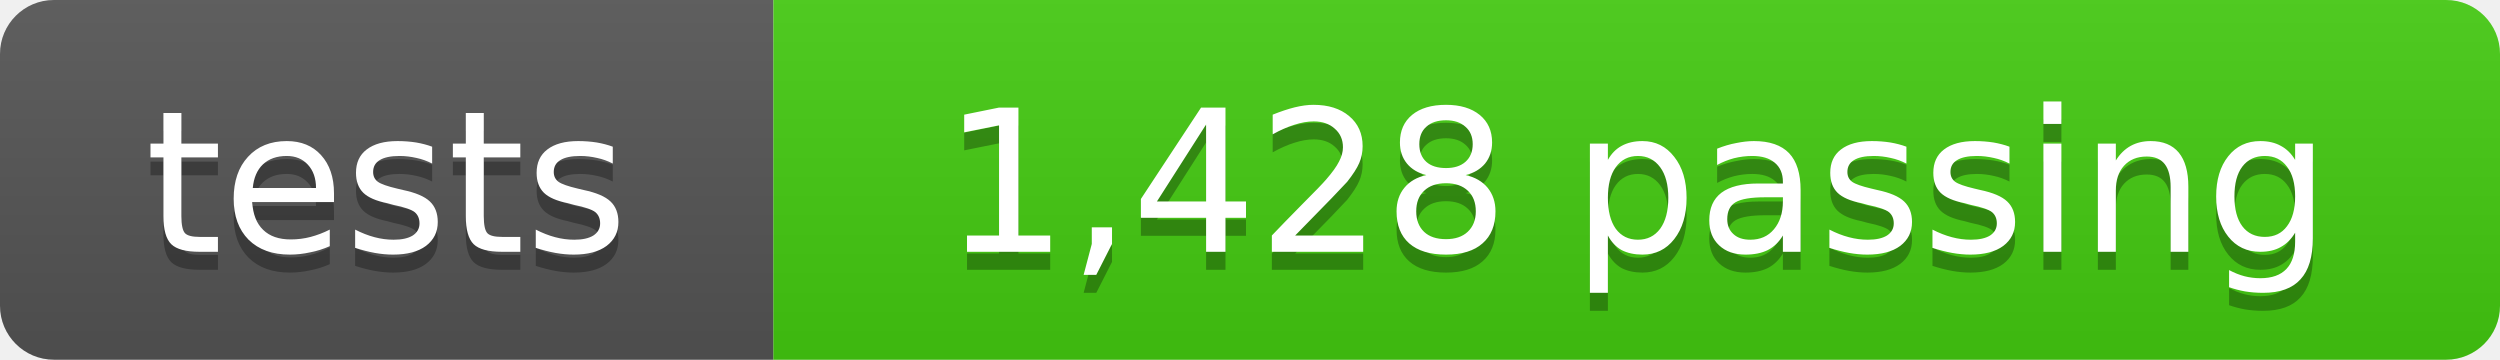
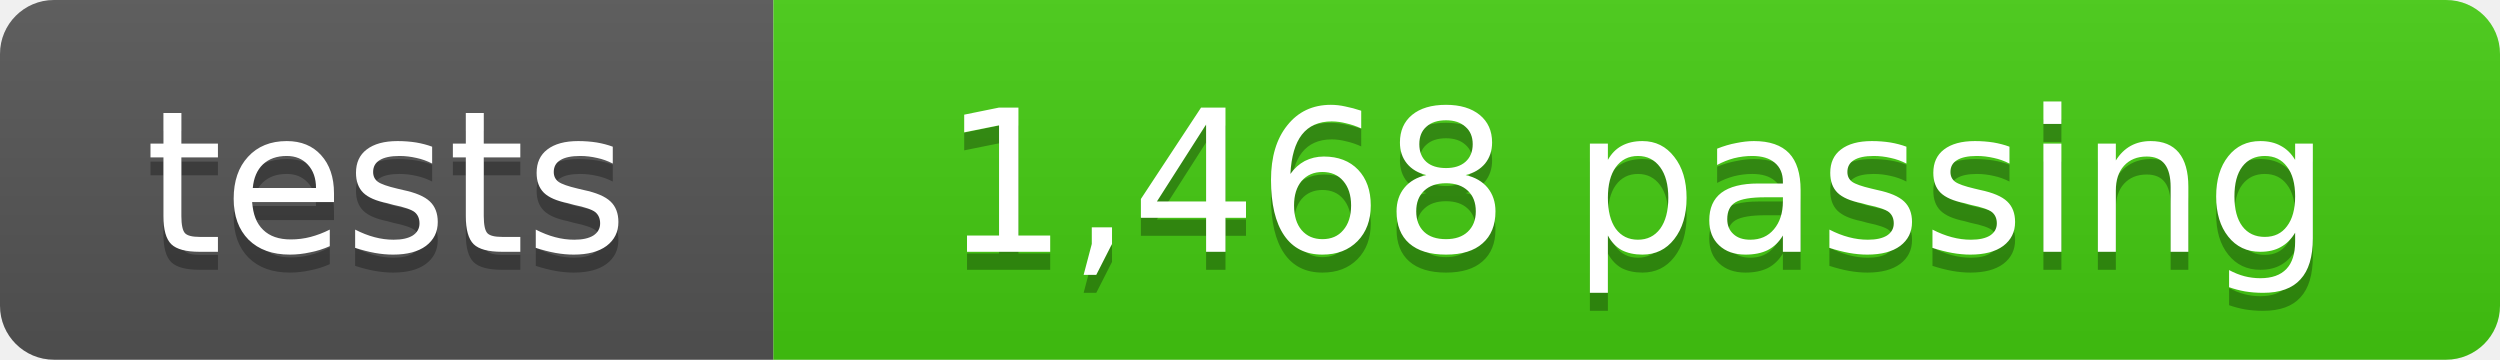
- <svg xmlns="http://www.w3.org/2000/svg" width="139" height="20" role="img" aria-label="tests: 1,428 passing">
+ <svg xmlns="http://www.w3.org/2000/svg" width="139" height="20" role="img" aria-label="tests: 1,468 passing">
  <linearGradient id="s" x2="0" y2="100%">
    <stop offset="0" stop-color="#bbb" stop-opacity=".1" />
    <stop offset="1" stop-opacity=".1" />
  </linearGradient>
  <clipPath id="r">
    <rect width="139" height="20" rx="3" fill="#fff" />
  </clipPath>
  <g clip-path="url(#r)">
    <rect width="43" height="20" fill="#555" />
    <rect x="43" width="96" height="20" fill="#4c1" />
    <rect width="139" height="20" fill="url(#s)" />
  </g>
  <g fill="#fff" text-anchor="middle" font-family="Verdana,Geneva,DejaVu Sans,sans-serif" font-size="11">
    <text x="21.5" y="15" fill="#010101" fill-opacity=".3">tests</text>
    <text x="21.5" y="14">tests</text>
-     <text x="91" y="15" fill="#010101" fill-opacity=".3">1,428 passing</text>
-     <text x="91" y="14">1,428 passing</text>
+     <text x="91" y="15" fill="#010101" fill-opacity=".3">1,468 passing</text>
+     <text x="91" y="14">1,468 passing</text>
  </g>
</svg>
